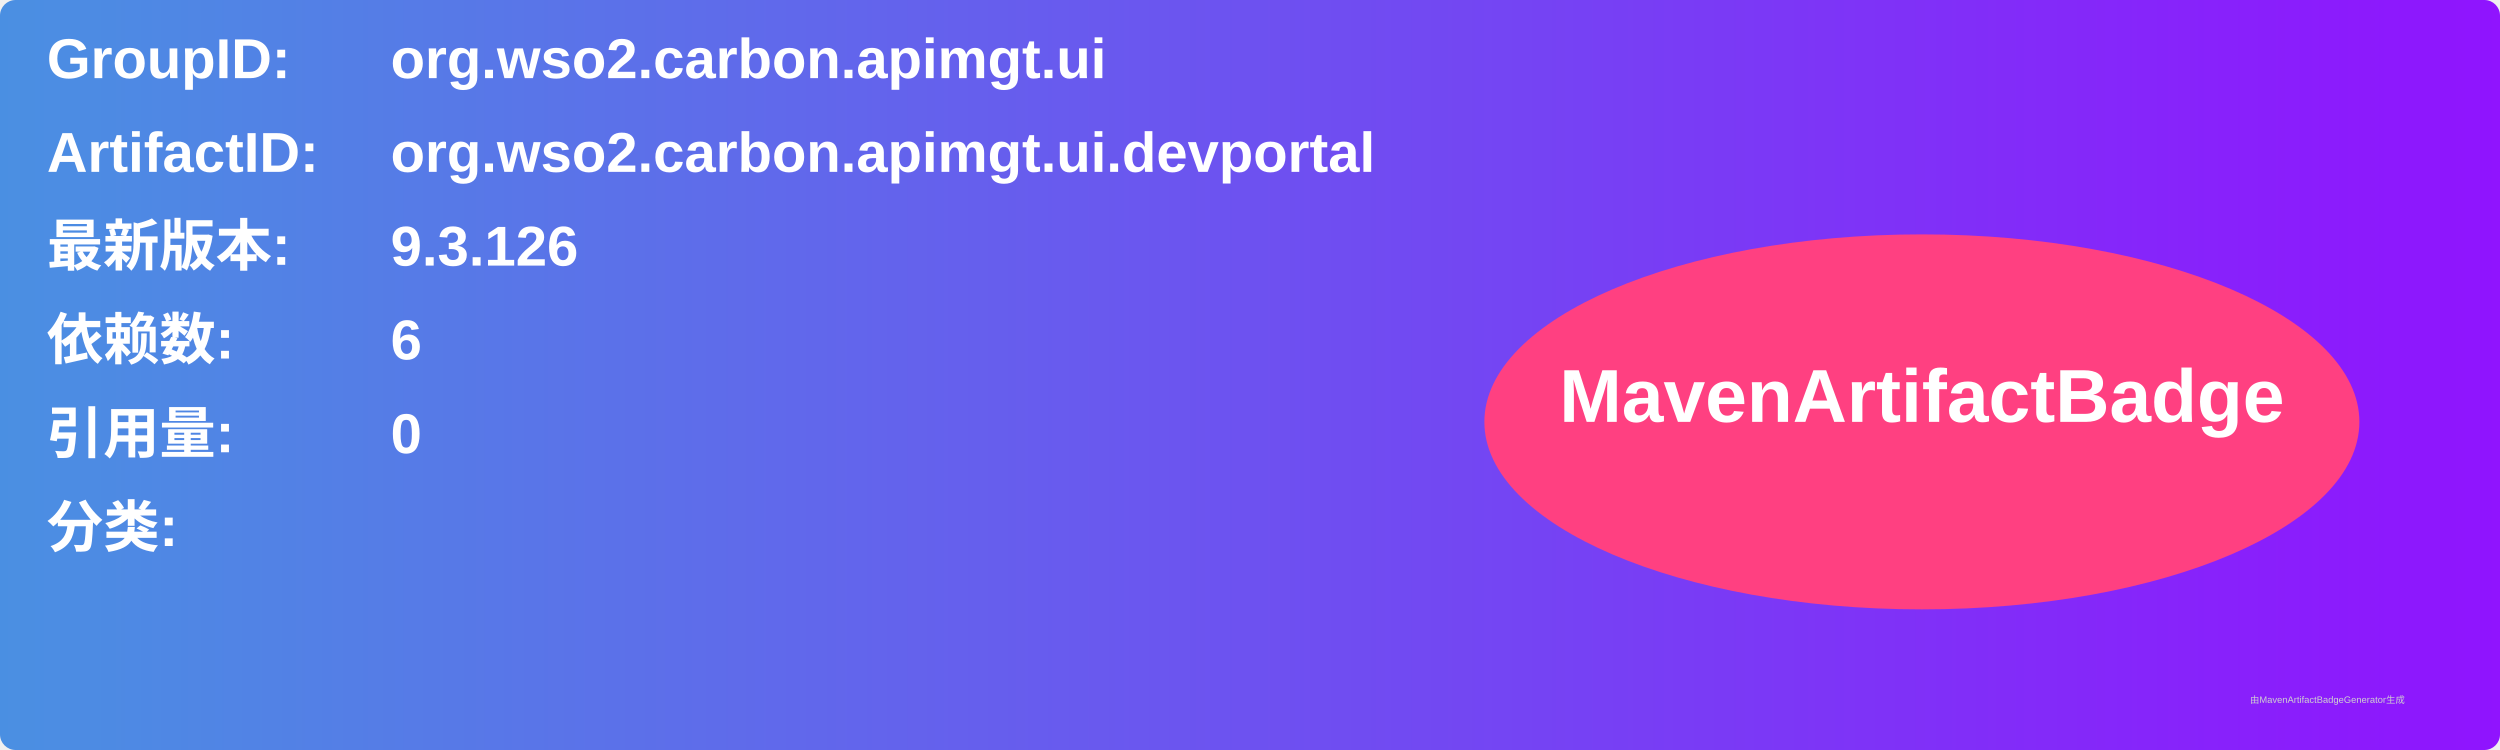
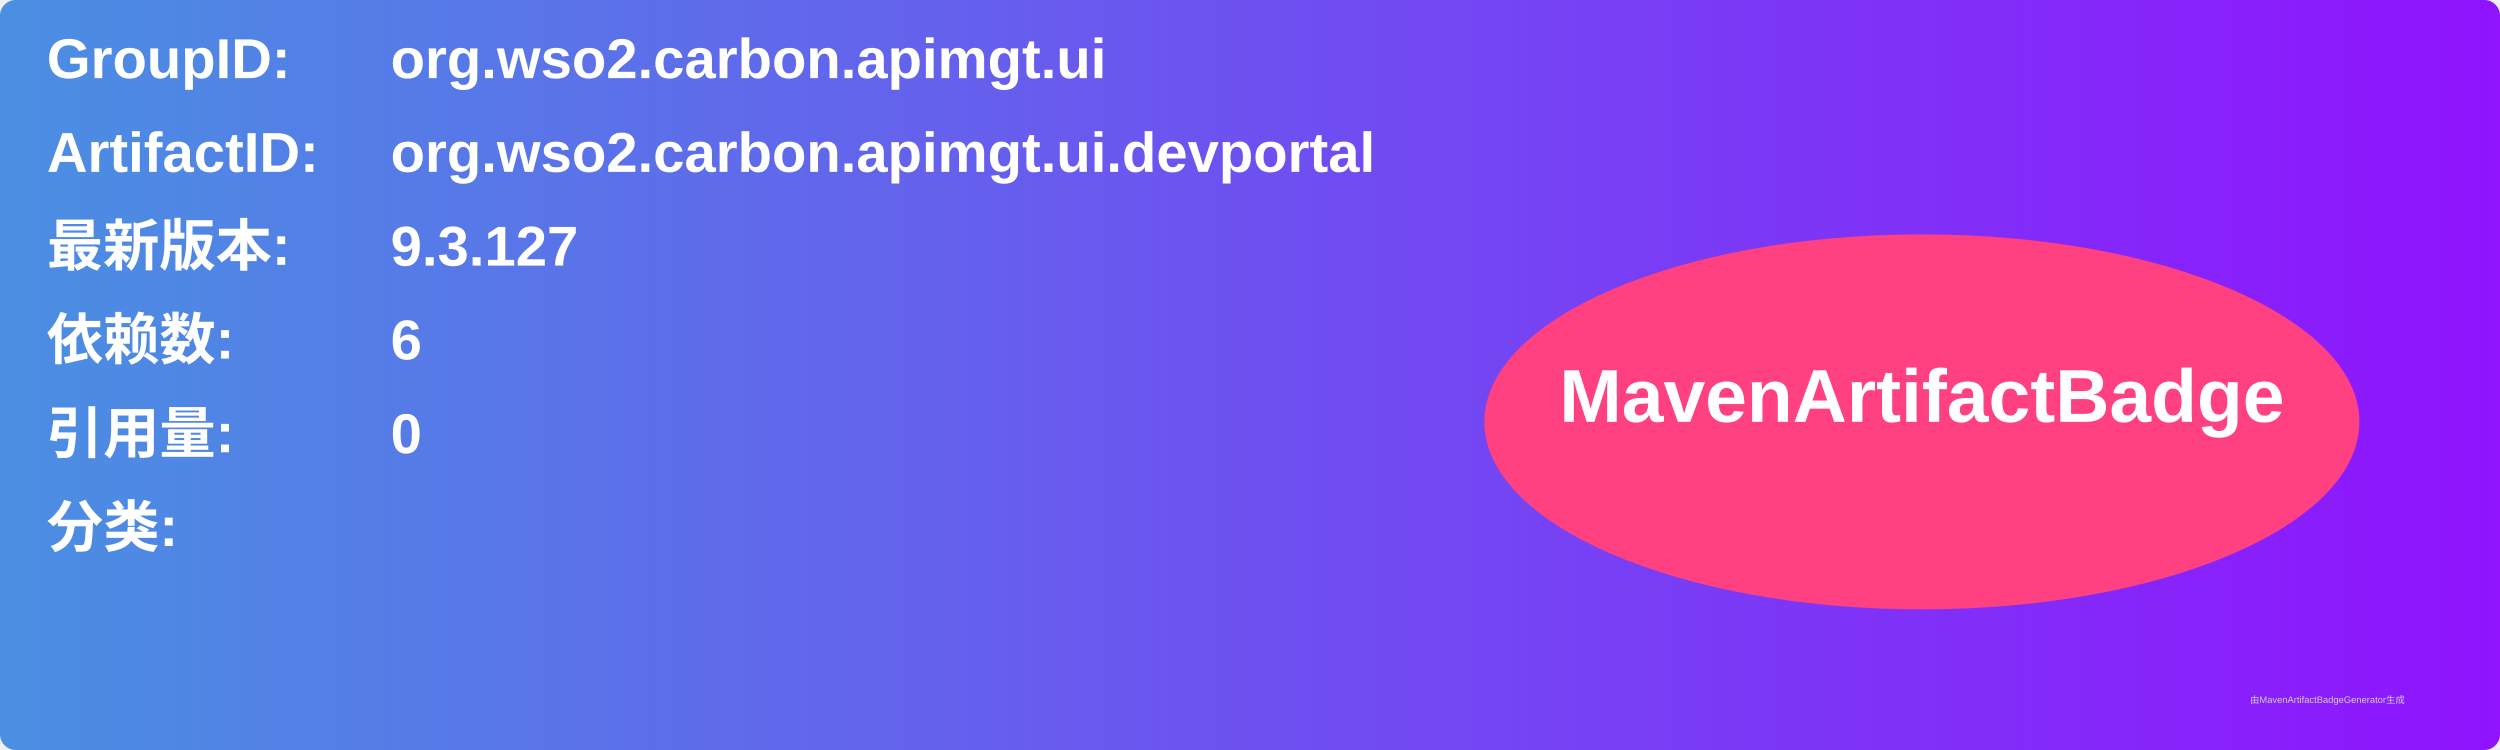
<svg xmlns="http://www.w3.org/2000/svg" width="800" height="240" viewBox="0 0 800 240">
  <linearGradient id="grad" x1="0%" y1="0%" x2="100%" y2="0%">
    <stop offset="0%" stop-color="#4a90e2" />
    <stop offset="100%" stop-color="#9013fe" />
  </linearGradient>
  <rect width="100%" height="100%" rx="5" ry="5" fill="url(#grad)" />
  <g transform="translate(15, 15)">
    <text x="0" y="10" font-family="Arial" font-size="18" fill="white" font-weight="bold" width="260">GroupID:</text>
    <text x="110" y="10" font-family="Arial" font-size="18" fill="white" font-weight="bold" width="460">org.wso2.carbon.apimgt.ui</text>
    <text x="0" y="40" font-family="Arial" font-size="18" fill="white" font-weight="bold" width="260">ArtifactID:</text>
    <text x="110" y="40" font-family="Arial" font-size="18" fill="white" font-weight="bold" width="460">org.wso2.carbon.apimgt.ui.devportal</text>
    <text x="0" y="70" font-family="Arial" font-size="18" fill="white" font-weight="bold">最新版本:</text>
    <text x="110" y="70" font-family="Arial" font-size="18" fill="white" font-weight="bold">
-       <tspan font-weight="bold">9.3.126</tspan>
+       <tspan font-weight="bold">9.3.127</tspan>
    </text>
    <text x="0" y="100" font-family="Arial" font-size="18" fill="white" font-weight="bold">依赖数: </text>
    <text x="110" y="100" font-family="Arial" font-size="18" fill="white">
      <tspan font-weight="bold">6</tspan>
    </text>
    <text x="0" y="130" font-family="Arial" font-size="18" fill="white" font-weight="bold">引用量: </text>
    <text x="110" y="130" font-family="Arial" font-size="18" fill="white">
      <tspan font-weight="bold">0</tspan>
    </text>
    <text x="0" y="160" font-family="Arial" font-size="18" fill="white" font-weight="bold">分类:</text>
    <text x="10" y="190" font-family="Arial" font-size="10" fill="white">
      <tspan font-weight="bold" />
    </text>
    <ellipse cx="600" cy="120" rx="140" ry="60" fill="#ff4081" />
    <text x="600" y="120" text-anchor="middle" font-family="Arial" font-size="24" fill="white" font-weight="bold">MavenArtifactBadge</text>
  </g>
  <text x="720" y="225" font-family="Arial" font-size="3" fill="#d0d0d0">由MavenArtifactBadgeGenerator生成</text>
</svg>
